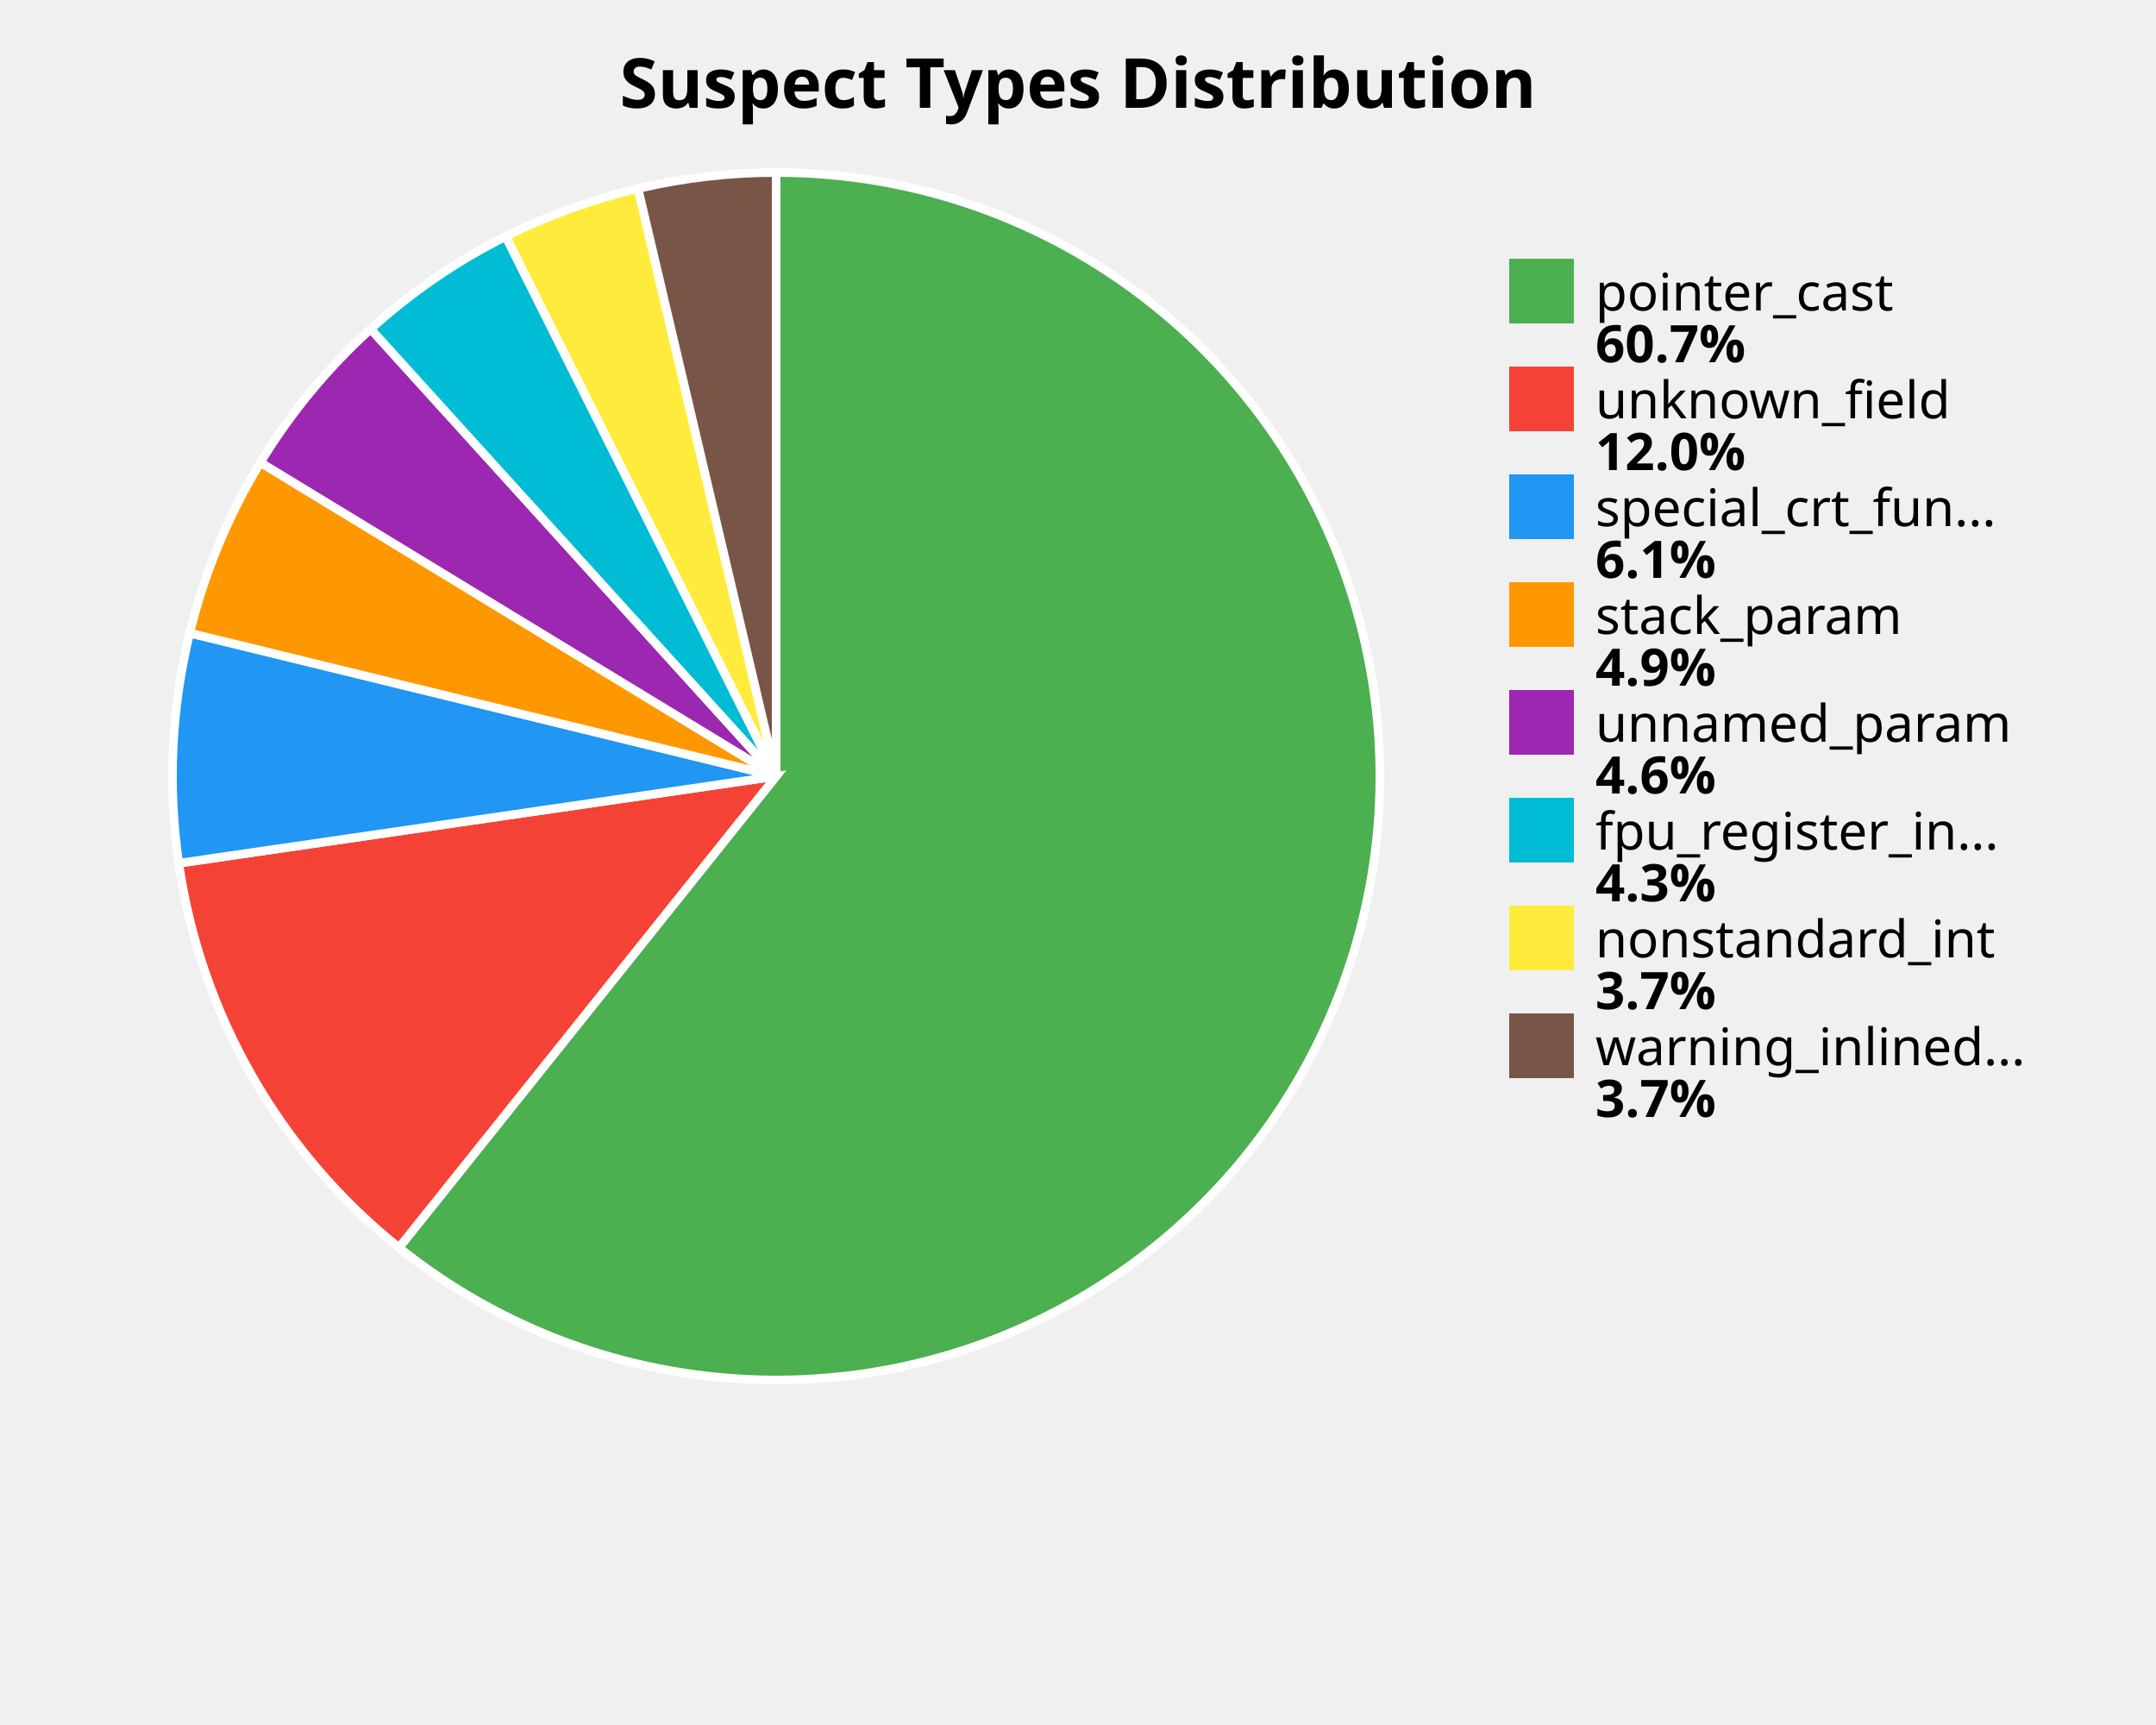
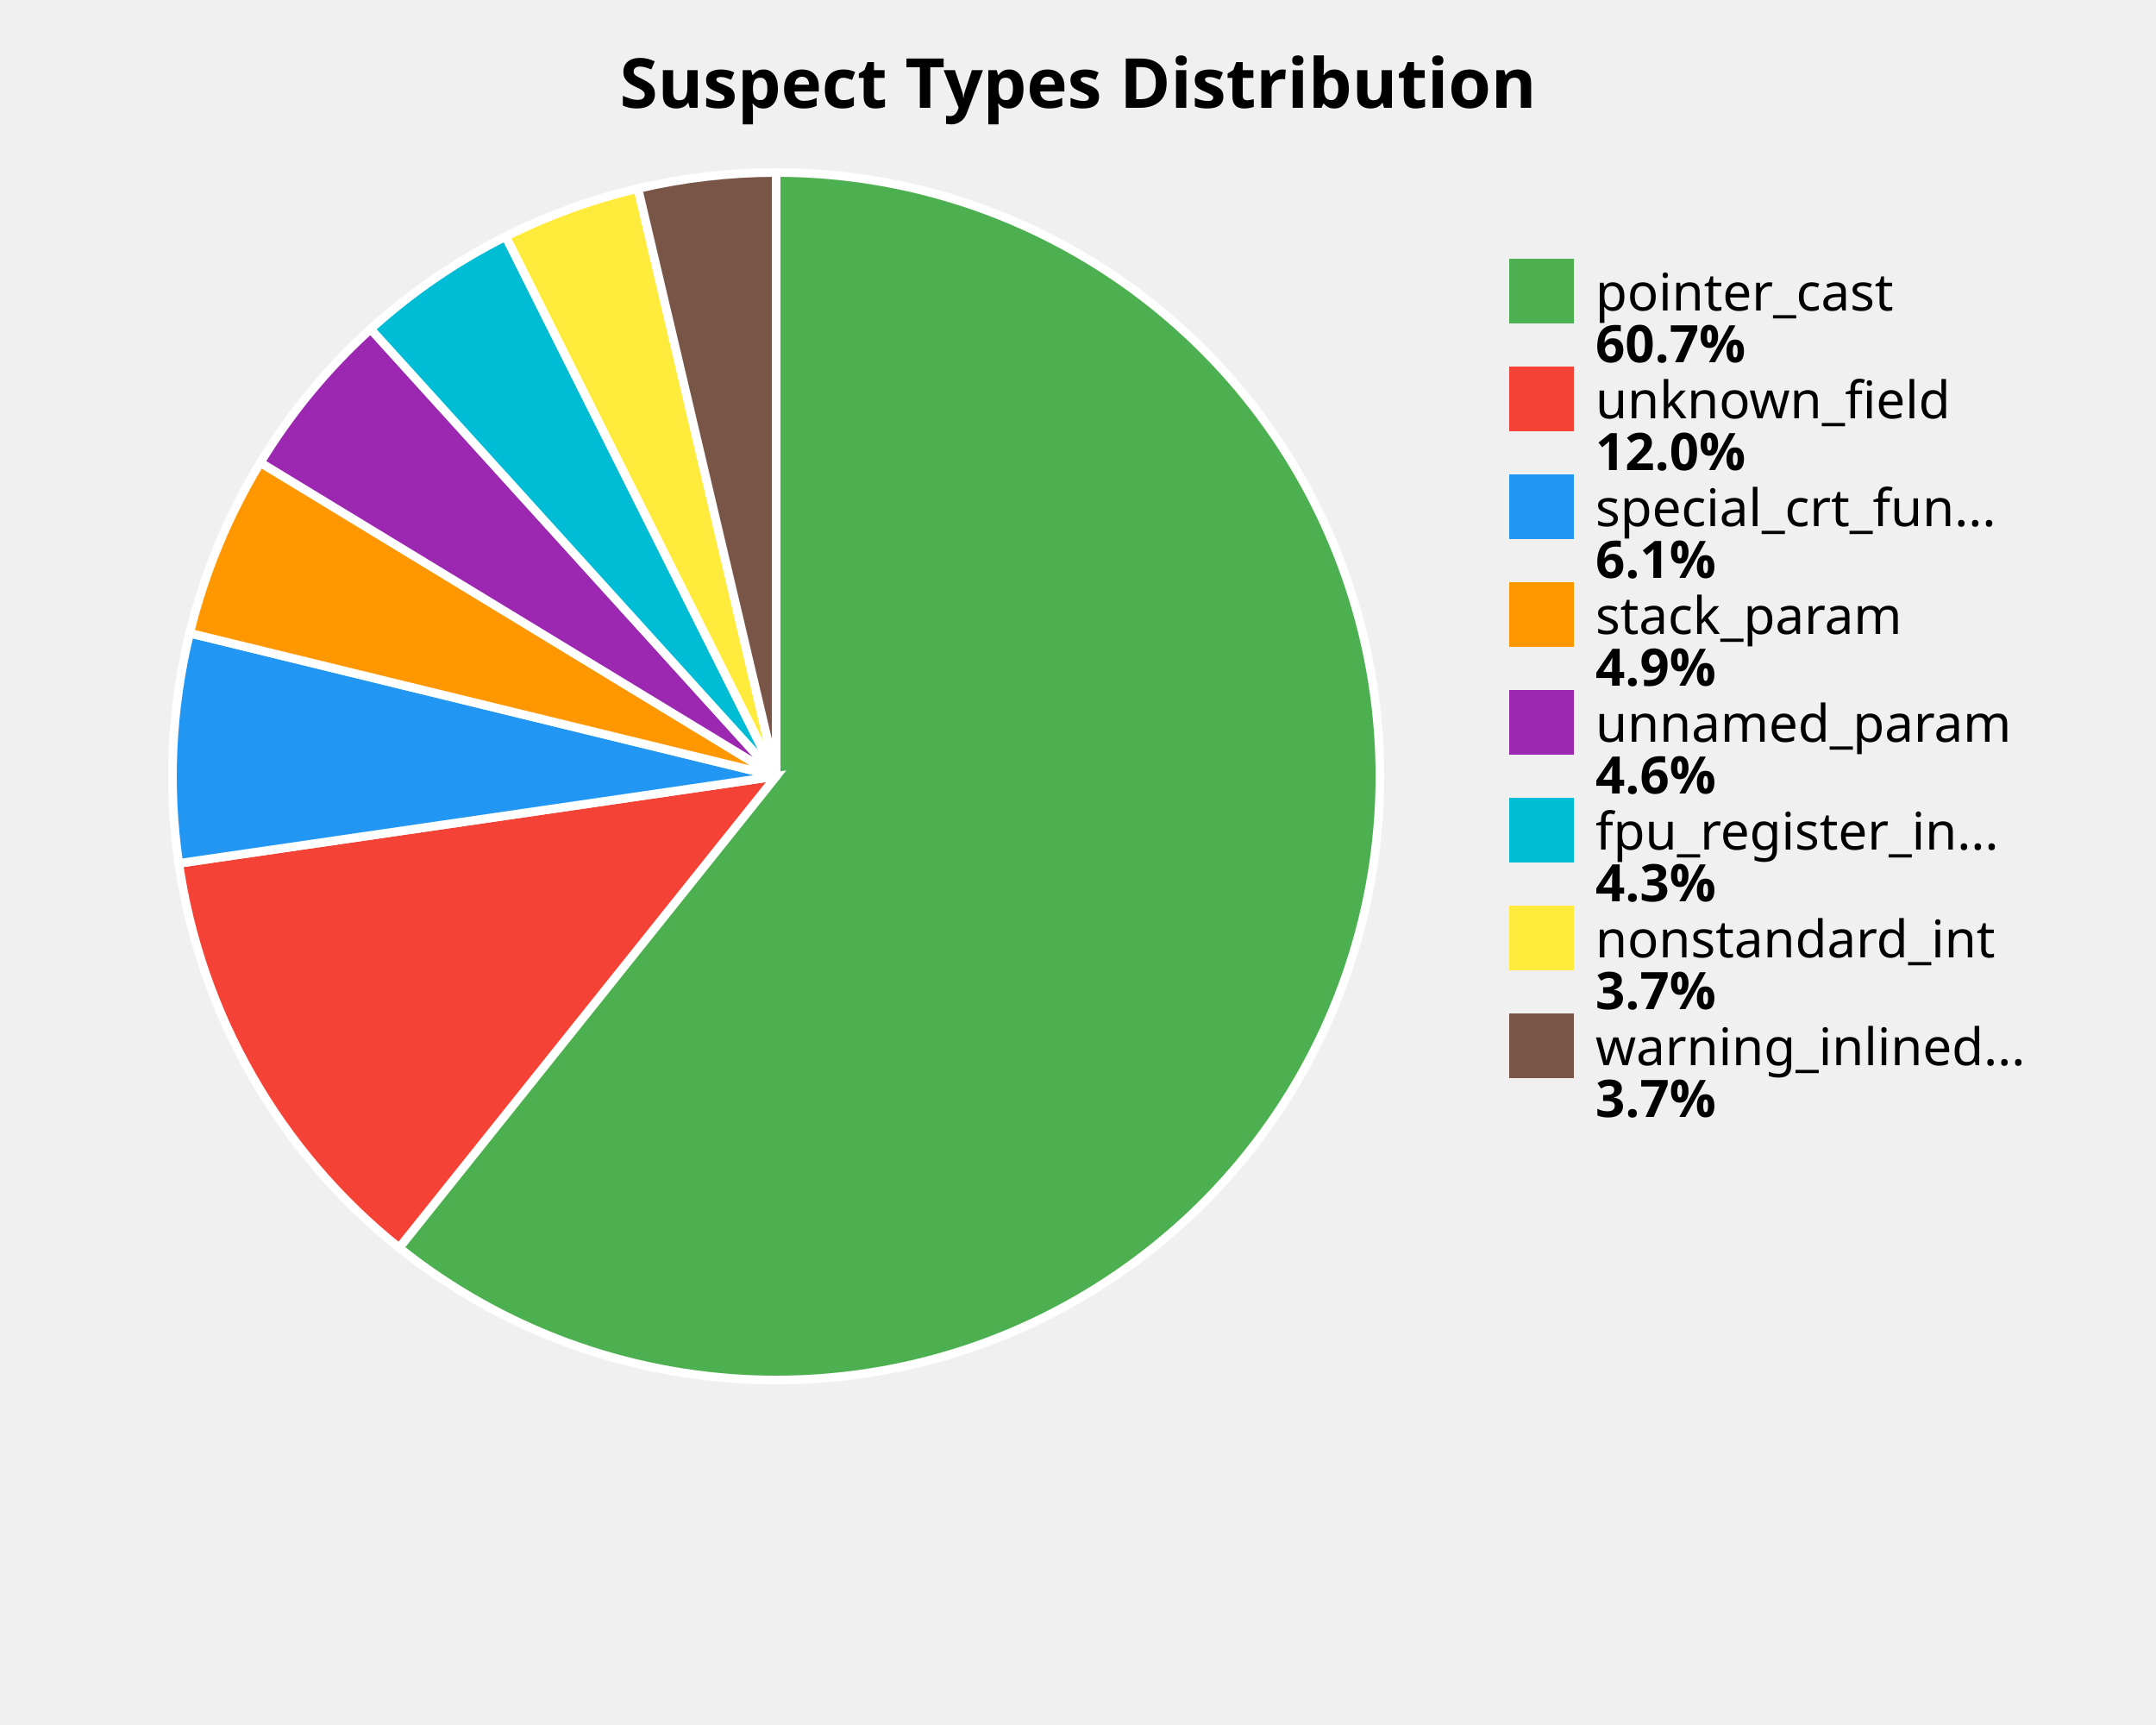
<svg xmlns="http://www.w3.org/2000/svg" width="500" height="400" viewBox="0 0 500 400">
  <style>
    .title { font: bold 16px sans-serif; }
    .label { font: 12px sans-serif; }
    .value { font: bold 12px sans-serif; }
  </style>
  <rect width="100%%" height="100%%" fill="white" />
  <text x="250" y="25" class="title" text-anchor="middle">Suspect Types Distribution</text>
-   <path d="M 180,180 L 180.00,40.00 A 140,140 0 1,1 92.53,289.31 Z" fill="#4CAF50" stroke="white" stroke-width="2" />
-   <path d="M 180,180 L 92.53,289.31 A 140,140 0 0,1 41.46,200.17 Z" fill="#F44336" stroke="white" stroke-width="2" />
-   <path d="M 180,180 L 41.46,200.17 A 140,140 0 0,1 43.99,146.80 Z" fill="#2196F3" stroke="white" stroke-width="2" />
-   <path d="M 180,180 L 43.99,146.80 A 140,140 0 0,1 60.39,107.24 Z" fill="#FF9800" stroke="white" stroke-width="2" />
-   <path d="M 180,180 L 60.39,107.24 A 140,140 0 0,1 85.96,76.29 Z" fill="#9C27B0" stroke="white" stroke-width="2" />
-   <path d="M 180,180 L 85.96,76.29 A 140,140 0 0,1 117.29,54.83 Z" fill="#00BCD4" stroke="white" stroke-width="2" />
-   <path d="M 180,180 L 117.29,54.83 A 140,140 0 0,1 147.96,43.72 Z" fill="#FFEB3B" stroke="white" stroke-width="2" />
-   <path d="M 180,180 L 147.96,43.72 A 140,140 0 0,1 180.00,40.00 Z" fill="#795548" stroke="white" stroke-width="2" />
+   <path d="M 180,180 L 180.00,40.00 A 140,140 0 1,1 92.57,289.34 Z" fill="#4CAF50" stroke="white" stroke-width="2" />
+   <path d="M 180,180 L 92.57,289.34 A 140,140 0 0,1 41.46,200.20 Z" fill="#F44336" stroke="white" stroke-width="2" />
+   <path d="M 180,180 L 41.46,200.20 A 140,140 0 0,1 43.99,146.82 Z" fill="#2196F3" stroke="white" stroke-width="2" />
+   <path d="M 180,180 L 43.99,146.82 A 140,140 0 0,1 60.38,107.26 Z" fill="#FF9800" stroke="white" stroke-width="2" />
+   <path d="M 180,180 L 60.38,107.26 A 140,140 0 0,1 85.95,76.30 Z" fill="#9C27B0" stroke="white" stroke-width="2" />
+   <path d="M 180,180 L 85.95,76.30 A 140,140 0 0,1 117.28,54.84 Z" fill="#00BCD4" stroke="white" stroke-width="2" />
+   <path d="M 180,180 L 117.28,54.84 A 140,140 0 0,1 147.95,43.72 Z" fill="#FFEB3B" stroke="white" stroke-width="2" />
+   <path d="M 180,180 L 147.95,43.72 A 140,140 0 0,1 180.00,40.00 Z" fill="#795548" stroke="white" stroke-width="2" />
  <rect x="350" y="60" width="15" height="15" fill="#4CAF50" />
  <text x="370" y="72" class="label">pointer_cast</text>
  <text x="370" y="84" class="value">60.7%</text>
  <rect x="350" y="85" width="15" height="15" fill="#F44336" />
  <text x="370" y="97" class="label">unknown_field</text>
  <text x="370" y="109" class="value">12.0%</text>
  <rect x="350" y="110" width="15" height="15" fill="#2196F3" />
  <text x="370" y="122" class="label">special_crt_fun...</text>
  <text x="370" y="134" class="value">6.1%</text>
  <rect x="350" y="135" width="15" height="15" fill="#FF9800" />
  <text x="370" y="147" class="label">stack_param</text>
  <text x="370" y="159" class="value">4.9%</text>
  <rect x="350" y="160" width="15" height="15" fill="#9C27B0" />
  <text x="370" y="172" class="label">unnamed_param</text>
  <text x="370" y="184" class="value">4.6%</text>
  <rect x="350" y="185" width="15" height="15" fill="#00BCD4" />
  <text x="370" y="197" class="label">fpu_register_in...</text>
  <text x="370" y="209" class="value">4.3%</text>
  <rect x="350" y="210" width="15" height="15" fill="#FFEB3B" />
  <text x="370" y="222" class="label">nonstandard_int</text>
  <text x="370" y="234" class="value">3.7%</text>
  <rect x="350" y="235" width="15" height="15" fill="#795548" />
  <text x="370" y="247" class="label">warning_inlined...</text>
  <text x="370" y="259" class="value">3.7%</text>
</svg>
